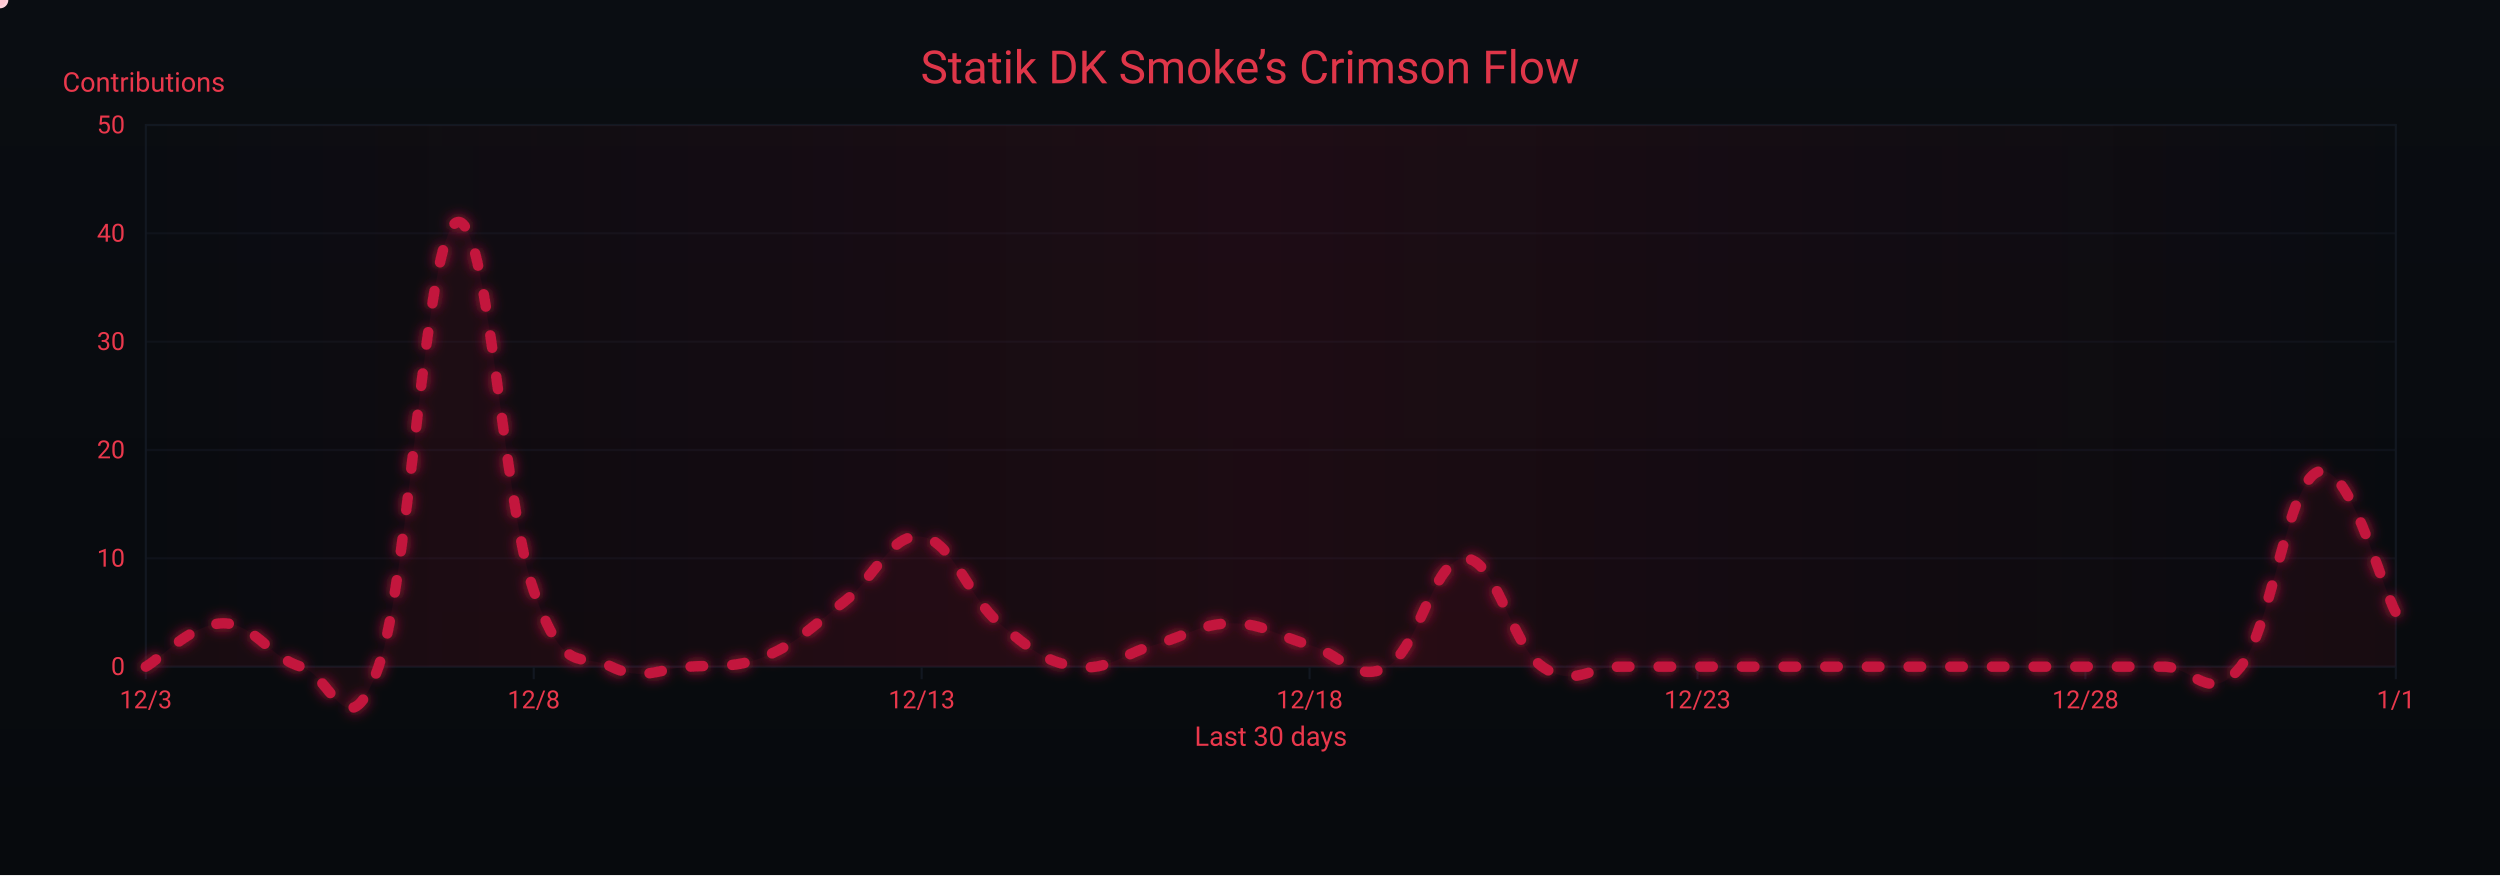
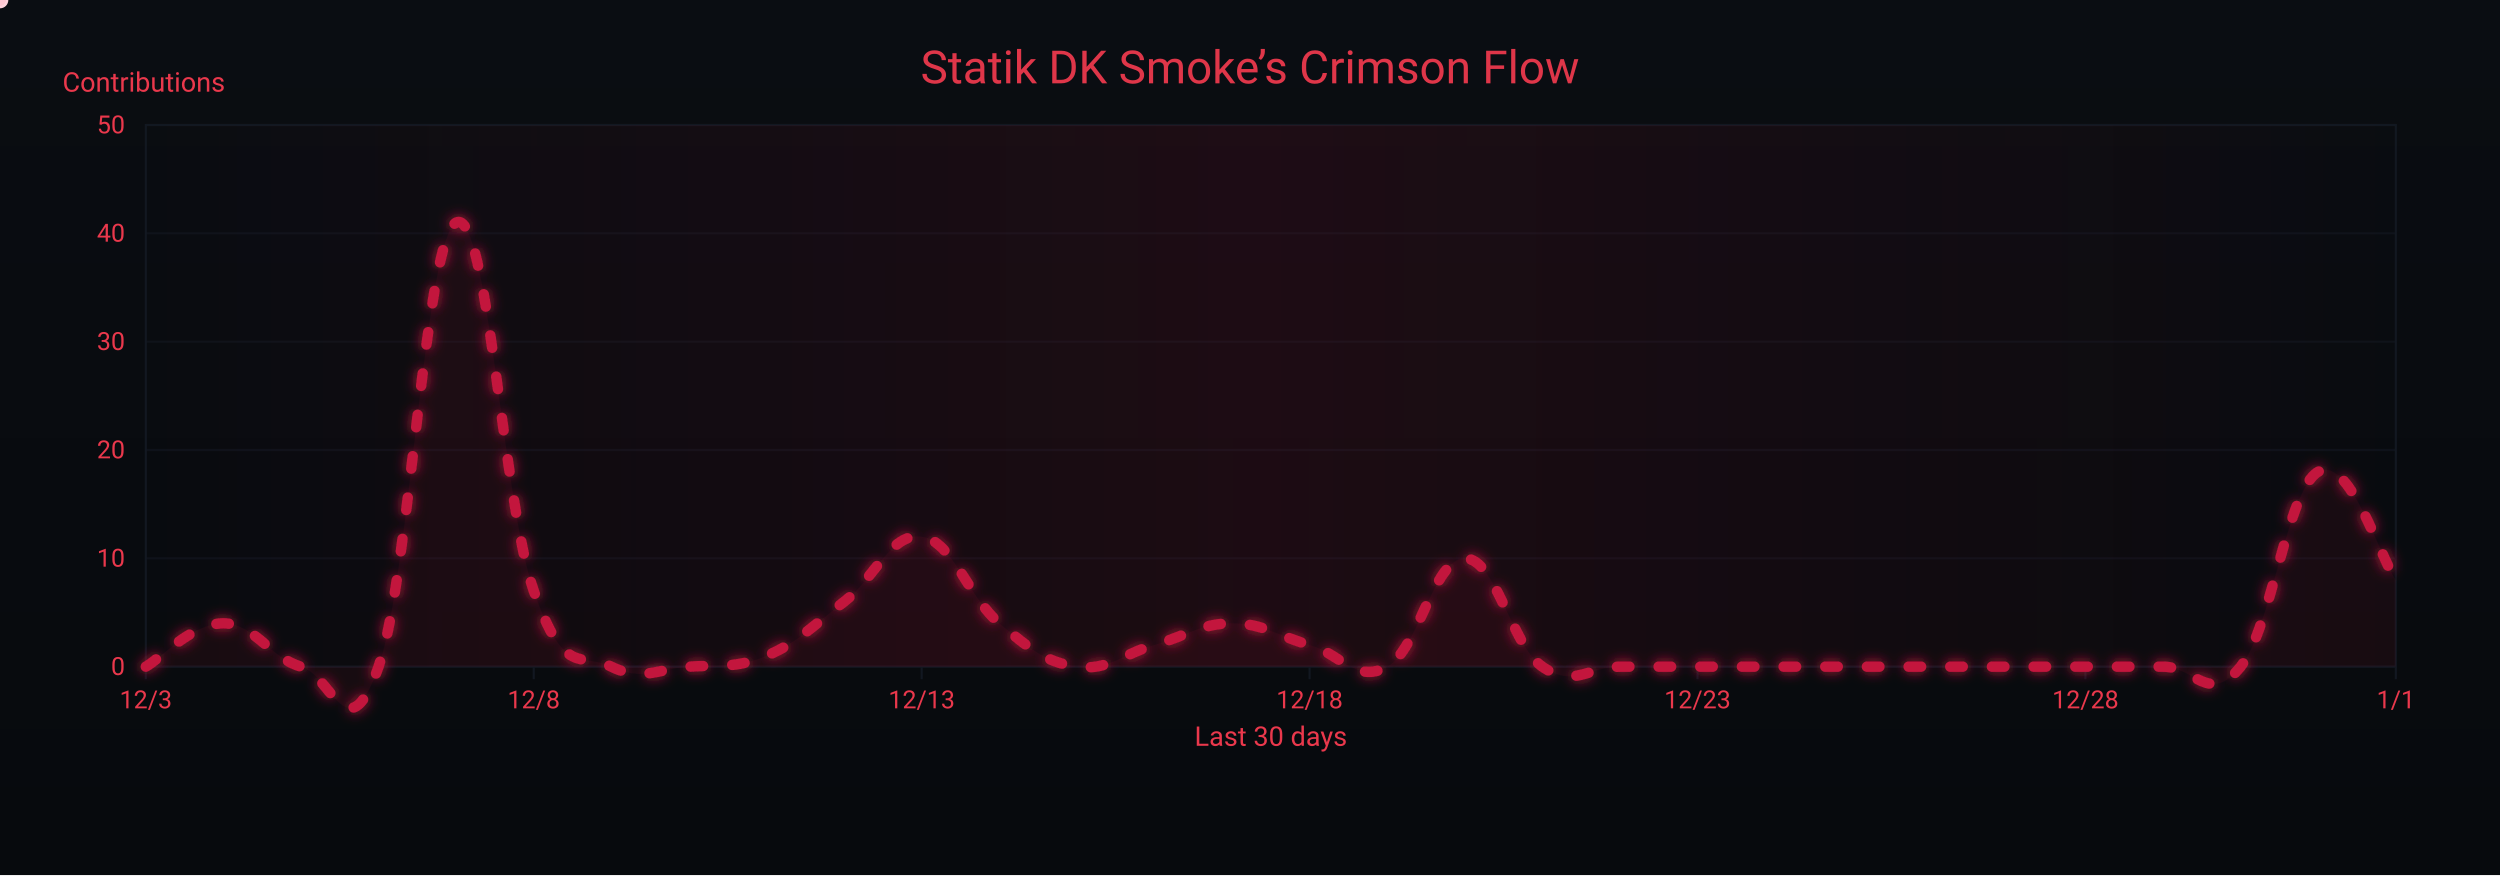
<svg xmlns="http://www.w3.org/2000/svg" width="1200" height="420" viewBox="0 0 1200 420" role="img" aria-label="Crimson Flow Graph">
  <defs>
    <linearGradient id="bgGrad" x1="0" y1="0" x2="0" y2="1">
      <stop offset="0%" stop-color="#0a0d12" />
      <stop offset="100%" stop-color="#070a0d" />
    </linearGradient>
    <filter id="glow">
      <feGaussianBlur stdDeviation="3" result="b1" />
      <feMerge>
        <feMergeNode in="b1" />
        <feMergeNode in="SourceGraphic" />
      </feMerge>
    </filter>
    <linearGradient id="sheen" x1="0" y1="0" x2="1" y2="0">
      <stop offset="0%" stop-color="#9b0e2a" stop-opacity="0" />
      <stop offset="50%" stop-color="#9b0e2a" stop-opacity=".14" />
      <stop offset="100%" stop-color="#9b0e2a" stop-opacity="0" />
      <animateTransform attributeName="gradientTransform" type="translate" from="-1 0" to="1 0" dur="9s" repeatCount="indefinite" />
    </linearGradient>
  </defs>
  <rect width="1200" height="420" fill="url(#bgGrad)" />
  <rect x="70" y="60" width="1080" height="260" fill="none" stroke="#121821" stroke-width="1" />
  <g font-family="ui-sans-serif,system-ui,-apple-system,Segoe UI,Roboto,Ubuntu,Arial" font-size="12">
    <path d="M70,320.0 H1150" stroke="#121821" stroke-width="1" opacity="0.6" />
    <text x="60" y="324.0" text-anchor="end" fill="#ea384c">0</text>
    <path d="M70,268.0 H1150" stroke="#121821" stroke-width="1" opacity="0.6" />
    <text x="60" y="272.0" text-anchor="end" fill="#ea384c">10</text>
    <path d="M70,216.0 H1150" stroke="#121821" stroke-width="1" opacity="0.6" />
    <text x="60" y="220.0" text-anchor="end" fill="#ea384c">20</text>
    <path d="M70,164.0 H1150" stroke="#121821" stroke-width="1" opacity="0.6" />
    <text x="60" y="168.0" text-anchor="end" fill="#ea384c">30</text>
    <path d="M70,112.0 H1150" stroke="#121821" stroke-width="1" opacity="0.6" />
    <text x="60" y="116.0" text-anchor="end" fill="#ea384c">40</text>
    <path d="M70,60.0 H1150" stroke="#121821" stroke-width="1" opacity="0.6" />
    <text x="60" y="64.0" text-anchor="end" fill="#ea384c">50</text>
    <text x="30" y="44" fill="#ea384c" font-size="13">Contributions</text>
  </g>
  <g font-family="ui-sans-serif,system-ui,-apple-system,Segoe UI,Roboto,Ubuntu,Arial" font-size="12">
    <path d="M70.0,320 V326" stroke="#121821" stroke-width="1" />
    <text x="70.0" y="340" text-anchor="middle" fill="#ea384c">12/3</text>
    <path d="M256.2,320 V326" stroke="#121821" stroke-width="1" />
    <text x="256.2" y="340" text-anchor="middle" fill="#ea384c">12/8</text>
    <path d="M442.4,320 V326" stroke="#121821" stroke-width="1" />
    <text x="442.4" y="340" text-anchor="middle" fill="#ea384c">12/13</text>
    <path d="M628.6,320 V326" stroke="#121821" stroke-width="1" />
    <text x="628.6" y="340" text-anchor="middle" fill="#ea384c">12/18</text>
    <path d="M814.8,320 V326" stroke="#121821" stroke-width="1" />
    <text x="814.8" y="340" text-anchor="middle" fill="#ea384c">12/23</text>
    <path d="M1001.0,320 V326" stroke="#121821" stroke-width="1" />
    <text x="1001.0" y="340" text-anchor="middle" fill="#ea384c">12/28</text>
    <path d="M1150.0,320 V326" stroke="#121821" stroke-width="1" />
    <text x="1150.0" y="340" text-anchor="middle" fill="#ea384c">1/1</text>
    <text x="610" y="358" text-anchor="middle" fill="#ea384c" font-size="13">Last 30 days</text>
  </g>
  <rect x="70" y="60" width="1080" height="260" fill="url(#sheen)" />
  <text x="600" y="40" text-anchor="middle" font-family="ui-sans-serif,system-ui,-apple-system,Segoe UI,Roboto,Ubuntu,Arial" font-size="22" fill="#ea384c" opacity=".95">Statik DK Smoke’s Crimson Flow</text>
-   <path d="M70.0,320.0 C77.4,315.8 92.3,299.2 107.2,299.2 C122.1,299.2 129.6,315.8 144.5,320.0 C159.4,324.2 166.8,362.6 181.7,320.0 C196.6,277.4 204.1,114.1 219.0,106.8 C233.9,99.5 241.3,241.0 256.2,283.6 C271.1,326.2 278.6,312.7 293.4,320.0 C308.3,327.3 315.8,321.0 330.7,320.0 C345.6,319.0 353.0,321.0 367.9,314.8 C382.8,308.6 390.3,300.2 405.2,288.8 C420.1,277.4 427.5,255.5 442.4,257.6 C457.3,259.7 464.8,286.7 479.7,299.2 C494.6,311.7 502.0,317.9 516.9,320.0 C531.8,322.1 539.2,313.8 554.1,309.6 C569.0,305.4 576.5,299.2 591.4,299.2 C606.3,299.2 613.7,305.4 628.6,309.6 C643.5,313.8 651.0,328.3 665.9,320.0 C680.8,311.7 688.2,268.0 703.1,268.0 C718.0,268.0 725.4,309.6 740.3,320.0 C755.2,330.4 762.7,320.0 777.6,320.0 C792.5,320.0 799.9,320.0 814.8,320.0 C829.7,320.0 837.2,320.0 852.1,320.0 C867.0,320.0 874.4,320.0 889.3,320.0 C904.2,320.0 911.7,320.0 926.6,320.0 C941.4,320.0 948.9,320.0 963.8,320.0 C978.7,320.0 986.1,320.0 1001.0,320.0 C1015.9,320.0 1023.4,320.0 1038.3,320.0 C1053.2,320.0 1060.6,338.7 1075.5,320.0 C1090.4,301.3 1097.9,231.6 1112.8,226.4 C1127.7,221.2 1142.6,280.5 1150.0,294.0 L 1150,320 L 70,320 Z" fill="#7a0f26" opacity=".13">
+   <path d="M70.0,320.0 C77.4,315.8 92.3,299.2 107.2,299.2 C122.1,299.2 129.6,315.8 144.5,320.0 C159.4,324.2 166.8,362.6 181.7,320.0 C196.6,277.4 204.1,114.1 219.0,106.8 C233.9,99.5 241.3,241.0 256.2,283.6 C271.1,326.2 278.6,312.7 293.4,320.0 C308.3,327.3 315.8,321.0 330.7,320.0 C345.6,319.0 353.0,321.0 367.9,314.8 C382.8,308.6 390.3,300.2 405.2,288.8 C420.1,277.4 427.5,255.5 442.4,257.6 C457.3,259.7 464.8,286.7 479.7,299.2 C494.6,311.7 502.0,317.9 516.9,320.0 C531.8,322.1 539.2,313.8 554.1,309.6 C569.0,305.4 576.5,299.2 591.4,299.2 C606.3,299.2 613.7,305.4 628.6,309.6 C643.5,313.8 651.0,328.3 665.9,320.0 C680.8,311.7 688.2,268.0 703.1,268.0 C718.0,268.0 725.4,309.6 740.3,320.0 C755.2,330.4 762.7,320.0 777.6,320.0 C792.5,320.0 799.9,320.0 814.8,320.0 C829.7,320.0 837.2,320.0 852.1,320.0 C867.0,320.0 874.4,320.0 889.3,320.0 C904.2,320.0 911.7,320.0 926.6,320.0 C941.4,320.0 948.9,320.0 963.8,320.0 C978.7,320.0 986.1,320.0 1001.0,320.0 C1015.9,320.0 1023.4,320.0 1038.3,320.0 C1053.2,320.0 1060.6,338.7 1075.5,320.0 C1090.4,301.3 1097.9,234.7 1112.8,226.4 C1127.7,218.1 1142.6,268.0 1150.0,278.4 L 1150,320 L 70,320 Z" fill="#7a0f26" opacity=".13">
    <animate attributeName="opacity" values=".10;.17;.10" dur="6s" repeatCount="indefinite" />
  </path>
-   <path id="curve" d="M70.0,320.0 C77.4,315.8 92.3,299.2 107.2,299.2 C122.1,299.2 129.6,315.8 144.5,320.0 C159.4,324.2 166.8,362.6 181.7,320.0 C196.6,277.4 204.1,114.1 219.0,106.8 C233.9,99.5 241.3,241.0 256.2,283.6 C271.1,326.2 278.6,312.7 293.4,320.0 C308.3,327.3 315.8,321.0 330.7,320.0 C345.6,319.0 353.0,321.0 367.9,314.8 C382.8,308.6 390.3,300.2 405.2,288.8 C420.1,277.4 427.5,255.5 442.4,257.6 C457.3,259.7 464.8,286.7 479.7,299.2 C494.6,311.7 502.0,317.9 516.9,320.0 C531.8,322.1 539.2,313.8 554.1,309.6 C569.0,305.4 576.5,299.2 591.4,299.2 C606.3,299.2 613.7,305.4 628.6,309.6 C643.5,313.8 651.0,328.3 665.9,320.0 C680.8,311.7 688.2,268.0 703.1,268.0 C718.0,268.0 725.4,309.6 740.3,320.0 C755.2,330.4 762.7,320.0 777.6,320.0 C792.5,320.0 799.9,320.0 814.8,320.0 C829.7,320.0 837.2,320.0 852.1,320.0 C867.0,320.0 874.4,320.0 889.3,320.0 C904.2,320.0 911.7,320.0 926.6,320.0 C941.4,320.0 948.9,320.0 963.8,320.0 C978.7,320.0 986.1,320.0 1001.0,320.0 C1015.9,320.0 1023.4,320.0 1038.3,320.0 C1053.2,320.0 1060.6,338.7 1075.5,320.0 C1090.4,301.3 1097.9,231.6 1112.8,226.4 C1127.7,221.2 1142.6,280.5 1150.0,294.0" fill="none" stroke="#c3193d" stroke-width="5" stroke-linecap="round" stroke-linejoin="round" stroke-dasharray="6 14" filter="url(#glow)">
+   <path id="curve" d="M70.0,320.0 C77.4,315.8 92.3,299.2 107.2,299.2 C122.1,299.2 129.6,315.8 144.5,320.0 C159.4,324.2 166.8,362.6 181.7,320.0 C196.6,277.4 204.1,114.1 219.0,106.8 C233.9,99.5 241.3,241.0 256.2,283.6 C271.1,326.2 278.6,312.7 293.4,320.0 C308.3,327.3 315.8,321.0 330.7,320.0 C345.6,319.0 353.0,321.0 367.9,314.8 C382.8,308.6 390.3,300.2 405.2,288.8 C420.1,277.4 427.5,255.5 442.4,257.6 C457.3,259.7 464.8,286.7 479.7,299.2 C494.6,311.7 502.0,317.9 516.9,320.0 C531.8,322.1 539.2,313.8 554.1,309.6 C569.0,305.4 576.5,299.2 591.4,299.2 C606.3,299.2 613.7,305.4 628.6,309.6 C643.5,313.8 651.0,328.3 665.9,320.0 C680.8,311.7 688.2,268.0 703.1,268.0 C718.0,268.0 725.4,309.6 740.3,320.0 C755.2,330.4 762.7,320.0 777.6,320.0 C792.5,320.0 799.9,320.0 814.8,320.0 C829.7,320.0 837.2,320.0 852.1,320.0 C867.0,320.0 874.4,320.0 889.3,320.0 C904.2,320.0 911.7,320.0 926.6,320.0 C941.4,320.0 948.9,320.0 963.8,320.0 C978.7,320.0 986.1,320.0 1001.0,320.0 C1015.9,320.0 1023.4,320.0 1038.3,320.0 C1053.2,320.0 1060.6,338.7 1075.5,320.0 C1090.4,301.3 1097.9,234.7 1112.8,226.4 C1127.7,218.1 1142.6,268.0 1150.0,278.4" fill="none" stroke="#c3193d" stroke-width="5" stroke-linecap="round" stroke-linejoin="round" stroke-dasharray="6 14" filter="url(#glow)">
    <animate attributeName="stroke-dashoffset" values="0;-220" dur="4.8s" repeatCount="indefinite" />
  </path>
  <g fill="#ffd1db">
    <circle r="4">
      <animateMotion dur="7s" rotate="auto" repeatCount="indefinite">
        <mpath href="#curve" />
      </animateMotion>
      <animate attributeName="opacity" values="1;.3;1" dur="2.2s" repeatCount="indefinite" />
    </circle>
    <circle r="3" fill="#ffffff">
      <animateMotion dur="8.2s" begin="1s" rotate="auto" repeatCount="indefinite">
        <mpath href="#curve" />
      </animateMotion>
      <animate attributeName="opacity" values=".7;.2;.7" dur="2.4s" repeatCount="indefinite" />
    </circle>
    <circle r="3" fill="#ffc7d3">
      <animateMotion dur="6s" begin="2s" rotate="auto" repeatCount="indefinite">
        <mpath href="#curve" />
      </animateMotion>
      <animate attributeName="opacity" values=".8;.3;.8" dur="2s" repeatCount="indefinite" />
    </circle>
  </g>
</svg>
